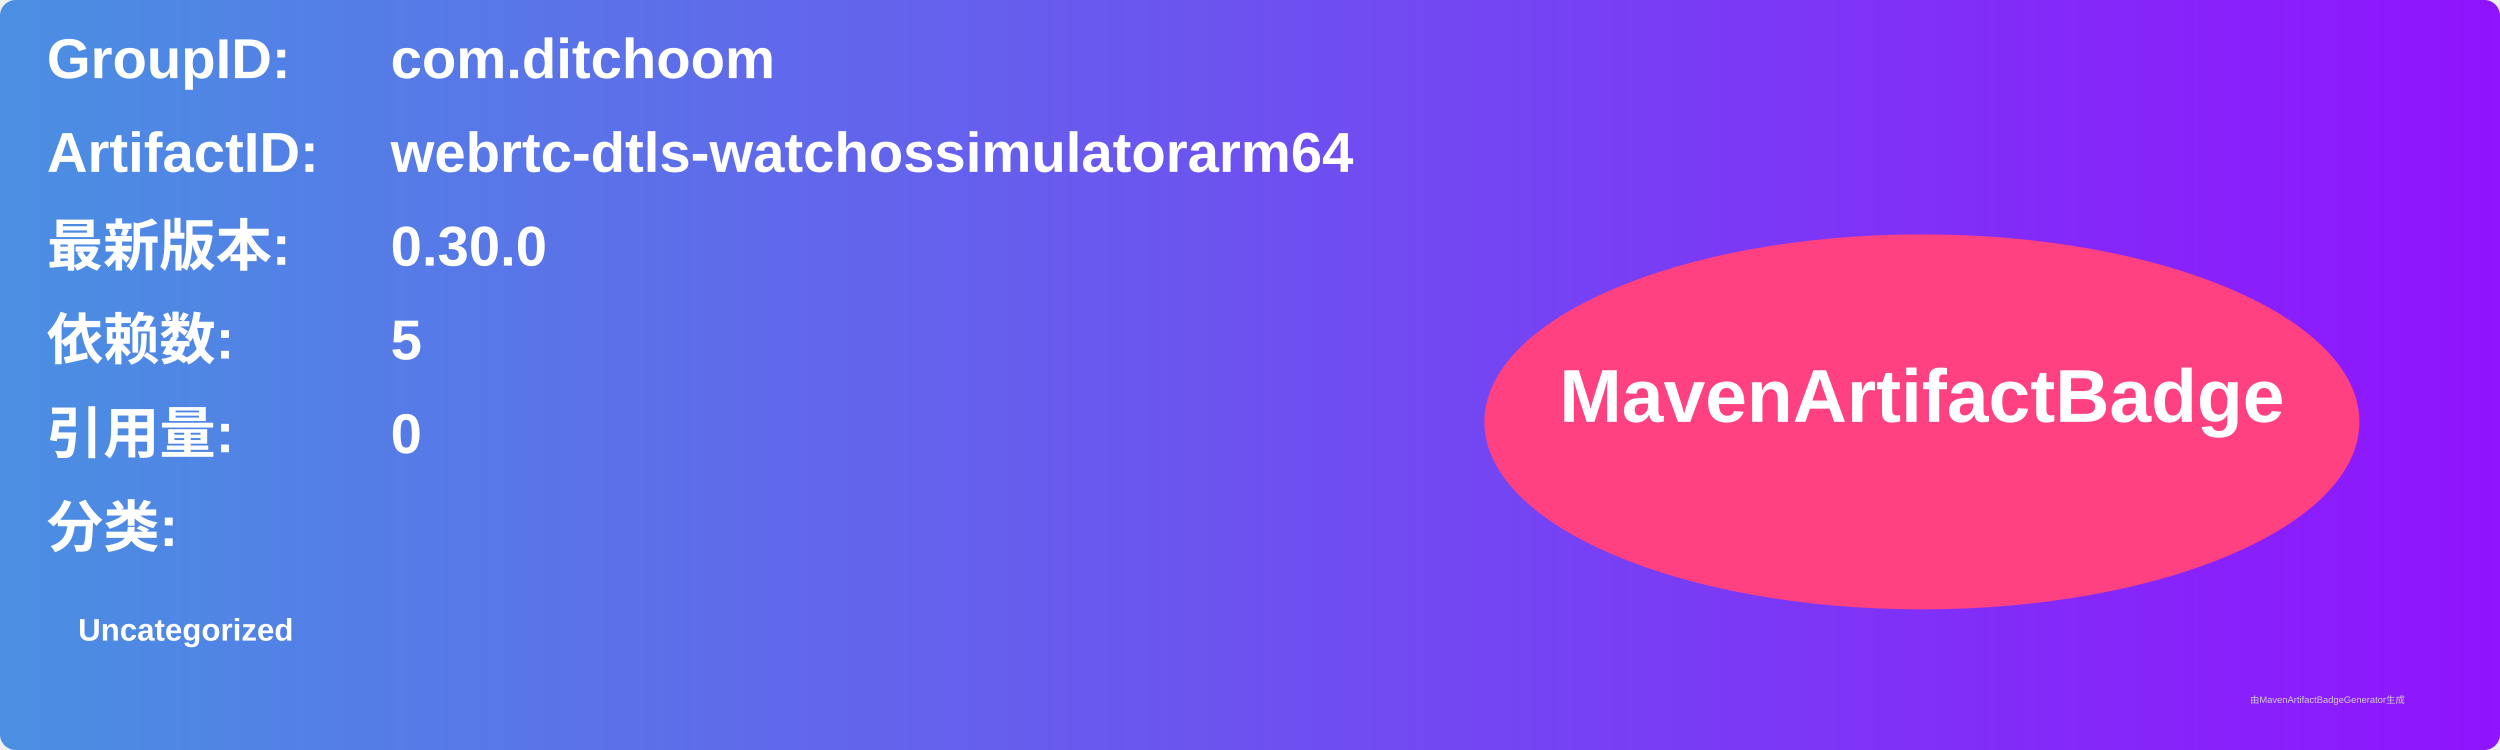
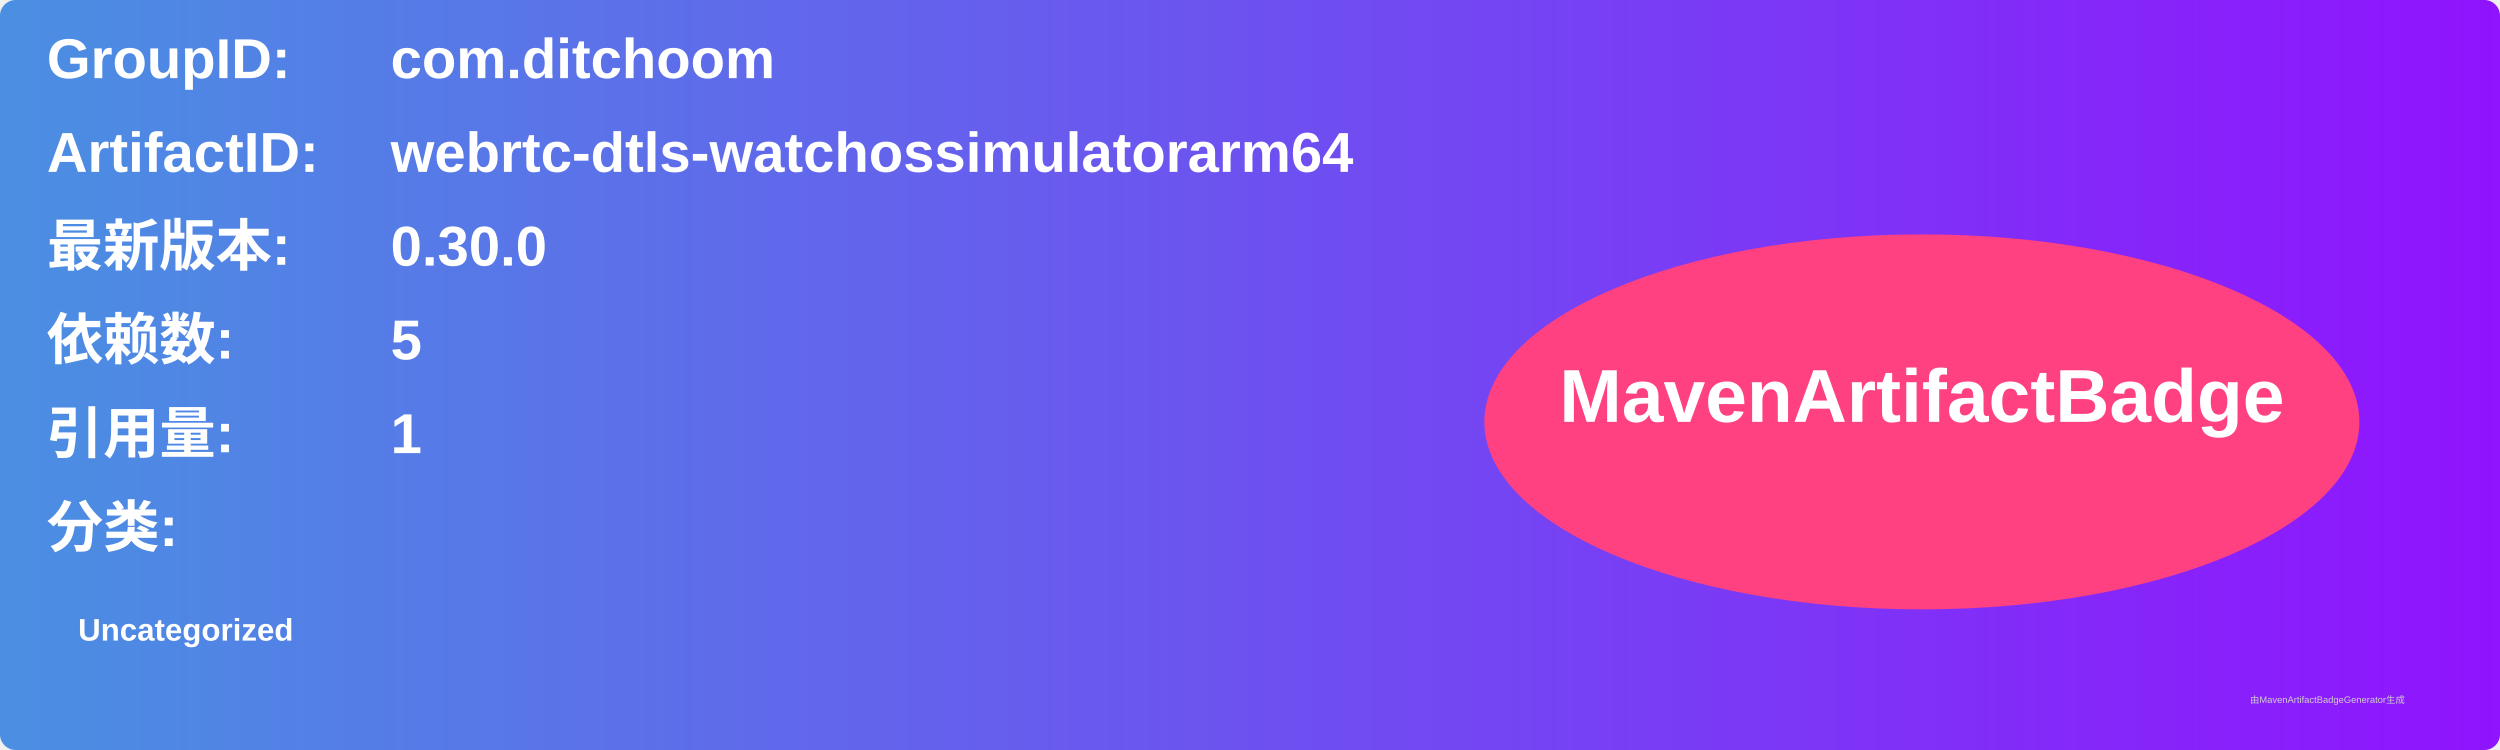
<svg xmlns="http://www.w3.org/2000/svg" width="800" height="240" viewBox="0 0 800 240">
  <linearGradient id="grad" x1="0%" y1="0%" x2="100%" y2="0%">
    <stop offset="0%" stop-color="#4a90e2" />
    <stop offset="100%" stop-color="#9013fe" />
  </linearGradient>
  <rect width="100%" height="100%" rx="5" ry="5" fill="url(#grad)" />
  <g transform="translate(15, 15)">
    <text x="0" y="10" font-family="Arial" font-size="18" fill="white" font-weight="bold" width="260">GroupID:</text>
    <text x="110" y="10" font-family="Arial" font-size="18" fill="white" font-weight="bold" width="460">com.ditchoom</text>
    <text x="0" y="40" font-family="Arial" font-size="18" fill="white" font-weight="bold" width="260">ArtifactID:</text>
    <text x="110" y="40" font-family="Arial" font-size="18" fill="white" font-weight="bold" width="460">webrtc-dtls-watchossimulatorarm64</text>
    <text x="0" y="70" font-family="Arial" font-size="18" fill="white" font-weight="bold">最新版本:</text>
    <text x="110" y="70" font-family="Arial" font-size="18" fill="white" font-weight="bold">
      <tspan font-weight="bold">0.30.0</tspan>
    </text>
    <text x="0" y="100" font-family="Arial" font-size="18" fill="white" font-weight="bold">依赖数: </text>
    <text x="110" y="100" font-family="Arial" font-size="18" fill="white">
      <tspan font-weight="bold">5</tspan>
    </text>
    <text x="0" y="130" font-family="Arial" font-size="18" fill="white" font-weight="bold">引用量: </text>
    <text x="110" y="130" font-family="Arial" font-size="18" fill="white">
-       <tspan font-weight="bold">0</tspan>
+       <tspan font-weight="bold">1</tspan>
    </text>
    <text x="0" y="160" font-family="Arial" font-size="18" fill="white" font-weight="bold">分类:</text>
    <text x="10" y="190" font-family="Arial" font-size="10" fill="white">
      <tspan font-weight="bold">Uncategorized</tspan>
    </text>
    <ellipse cx="600" cy="120" rx="140" ry="60" fill="#ff4081" />
    <text x="600" y="120" text-anchor="middle" font-family="Arial" font-size="24" fill="white" font-weight="bold">MavenArtifactBadge</text>
  </g>
  <text x="720" y="225" font-family="Arial" font-size="3" fill="#d0d0d0">由MavenArtifactBadgeGenerator生成</text>
</svg>
